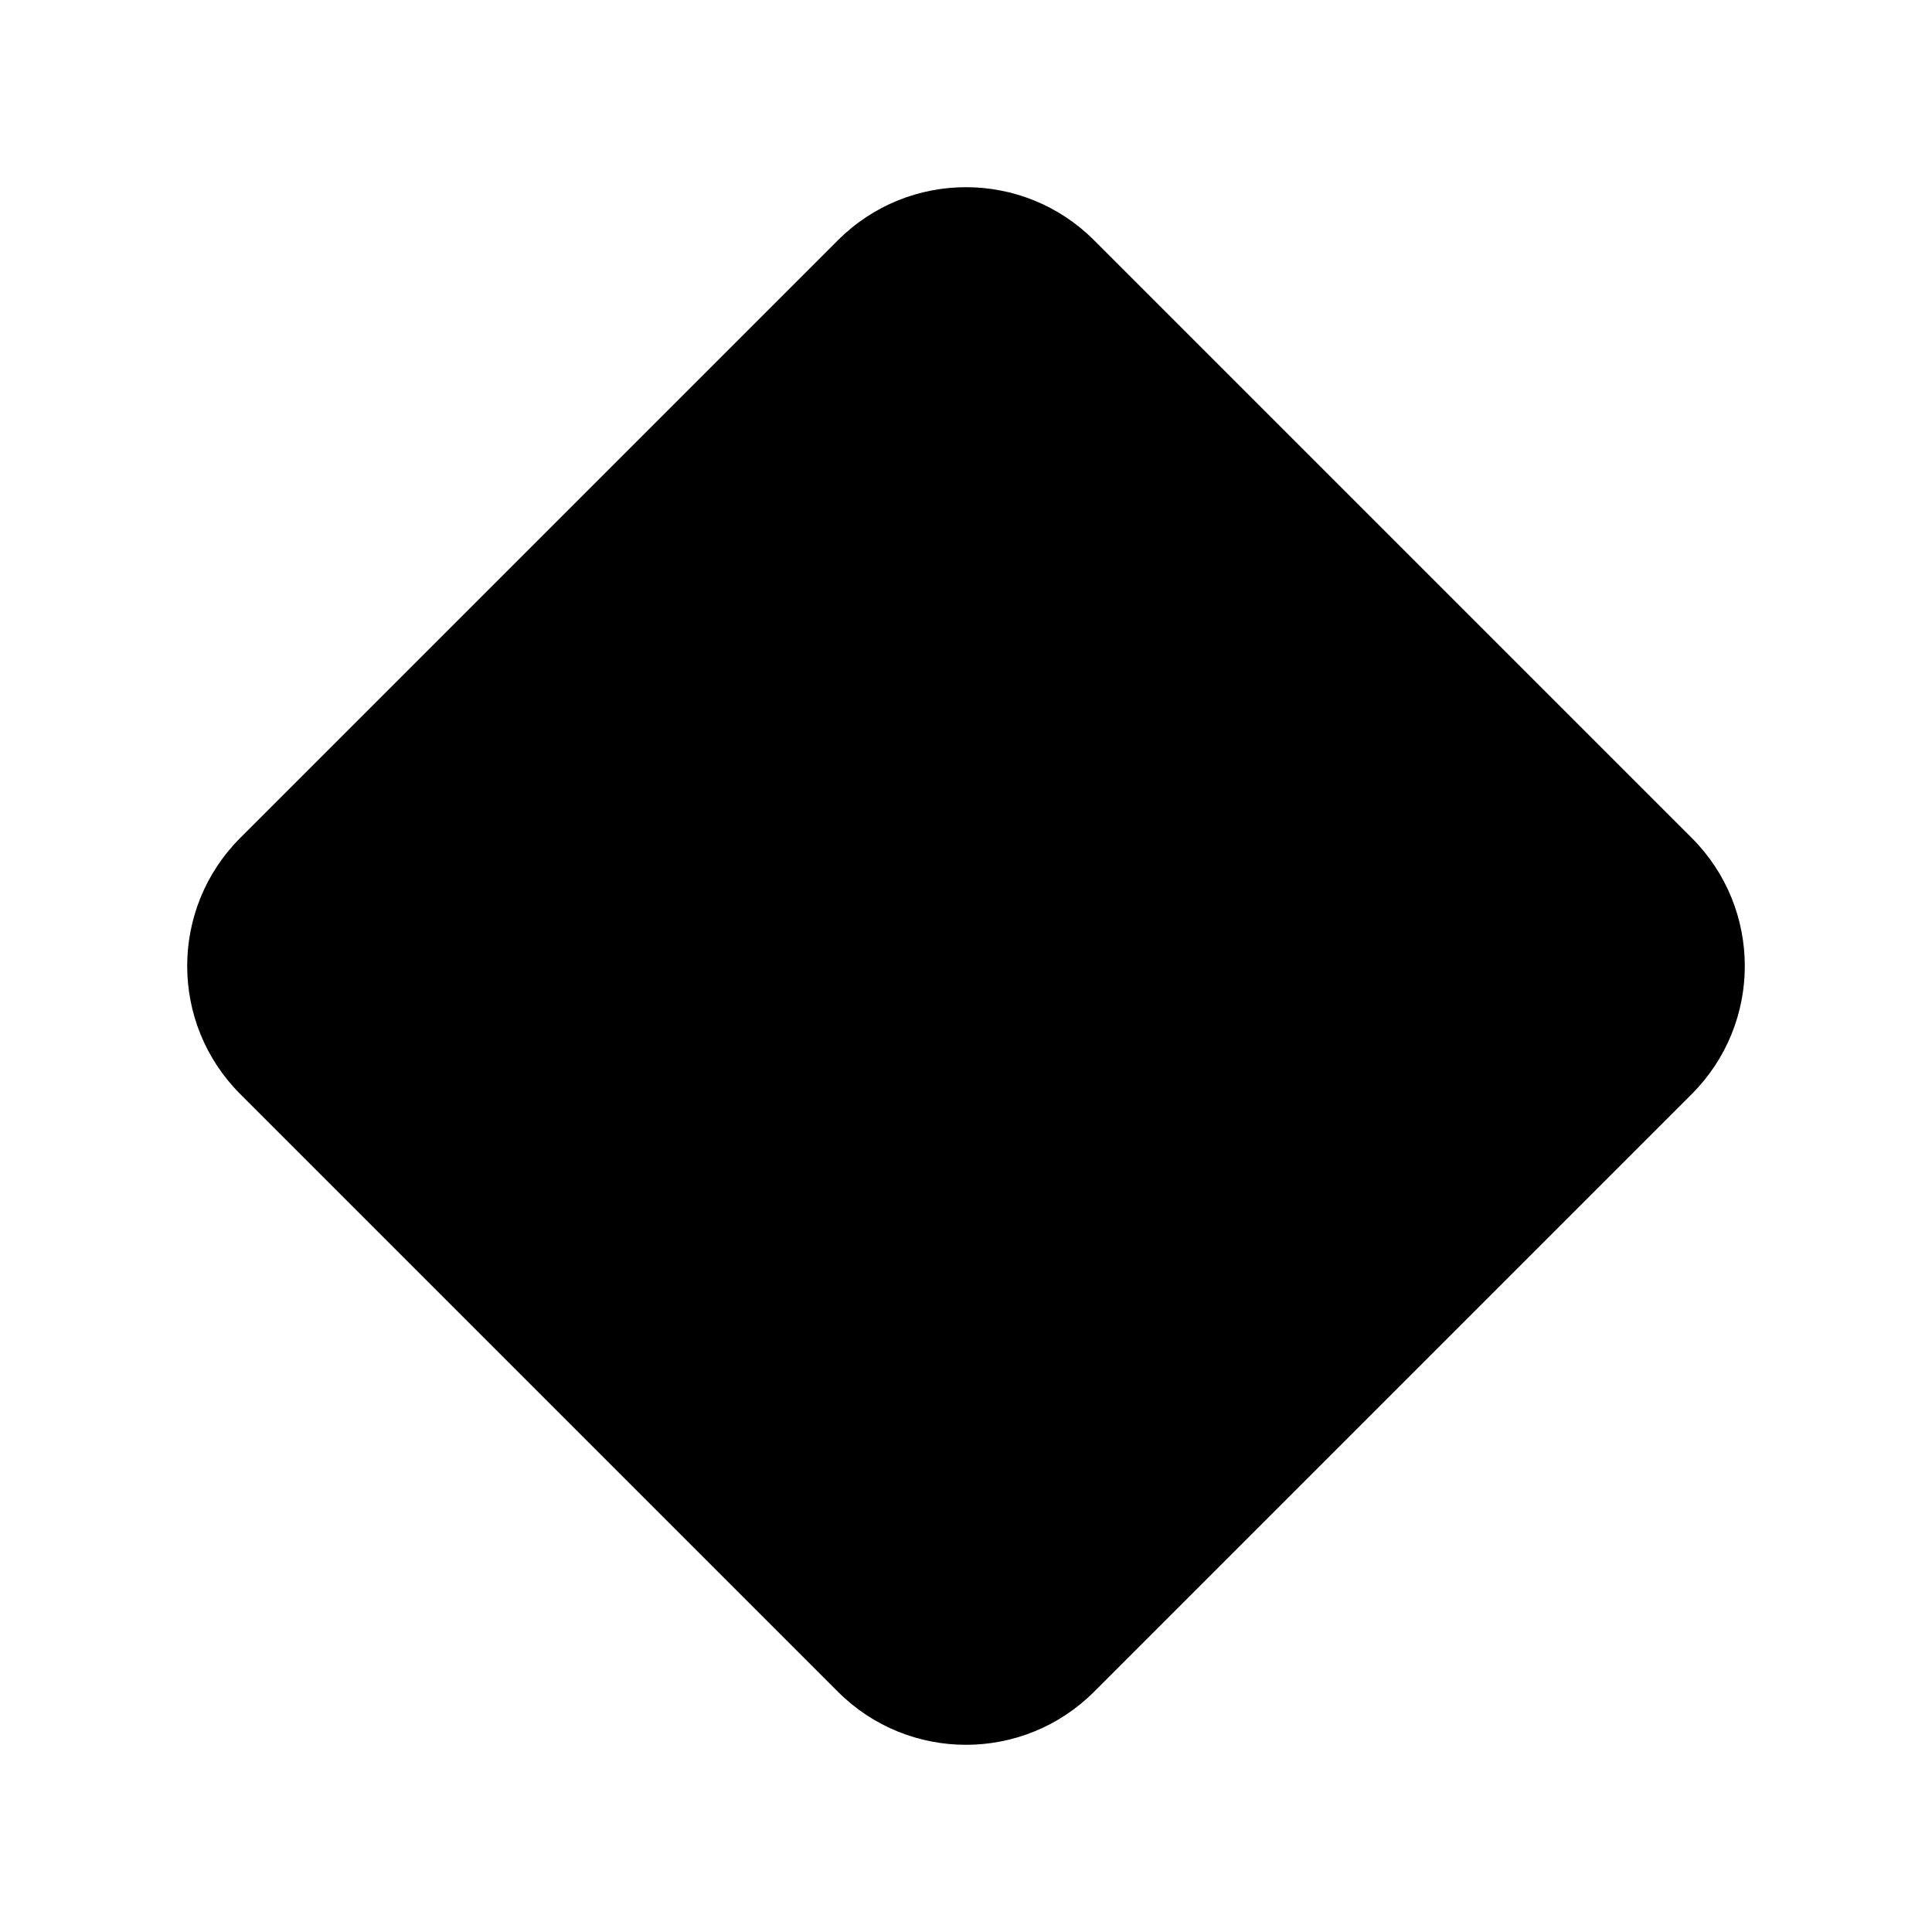
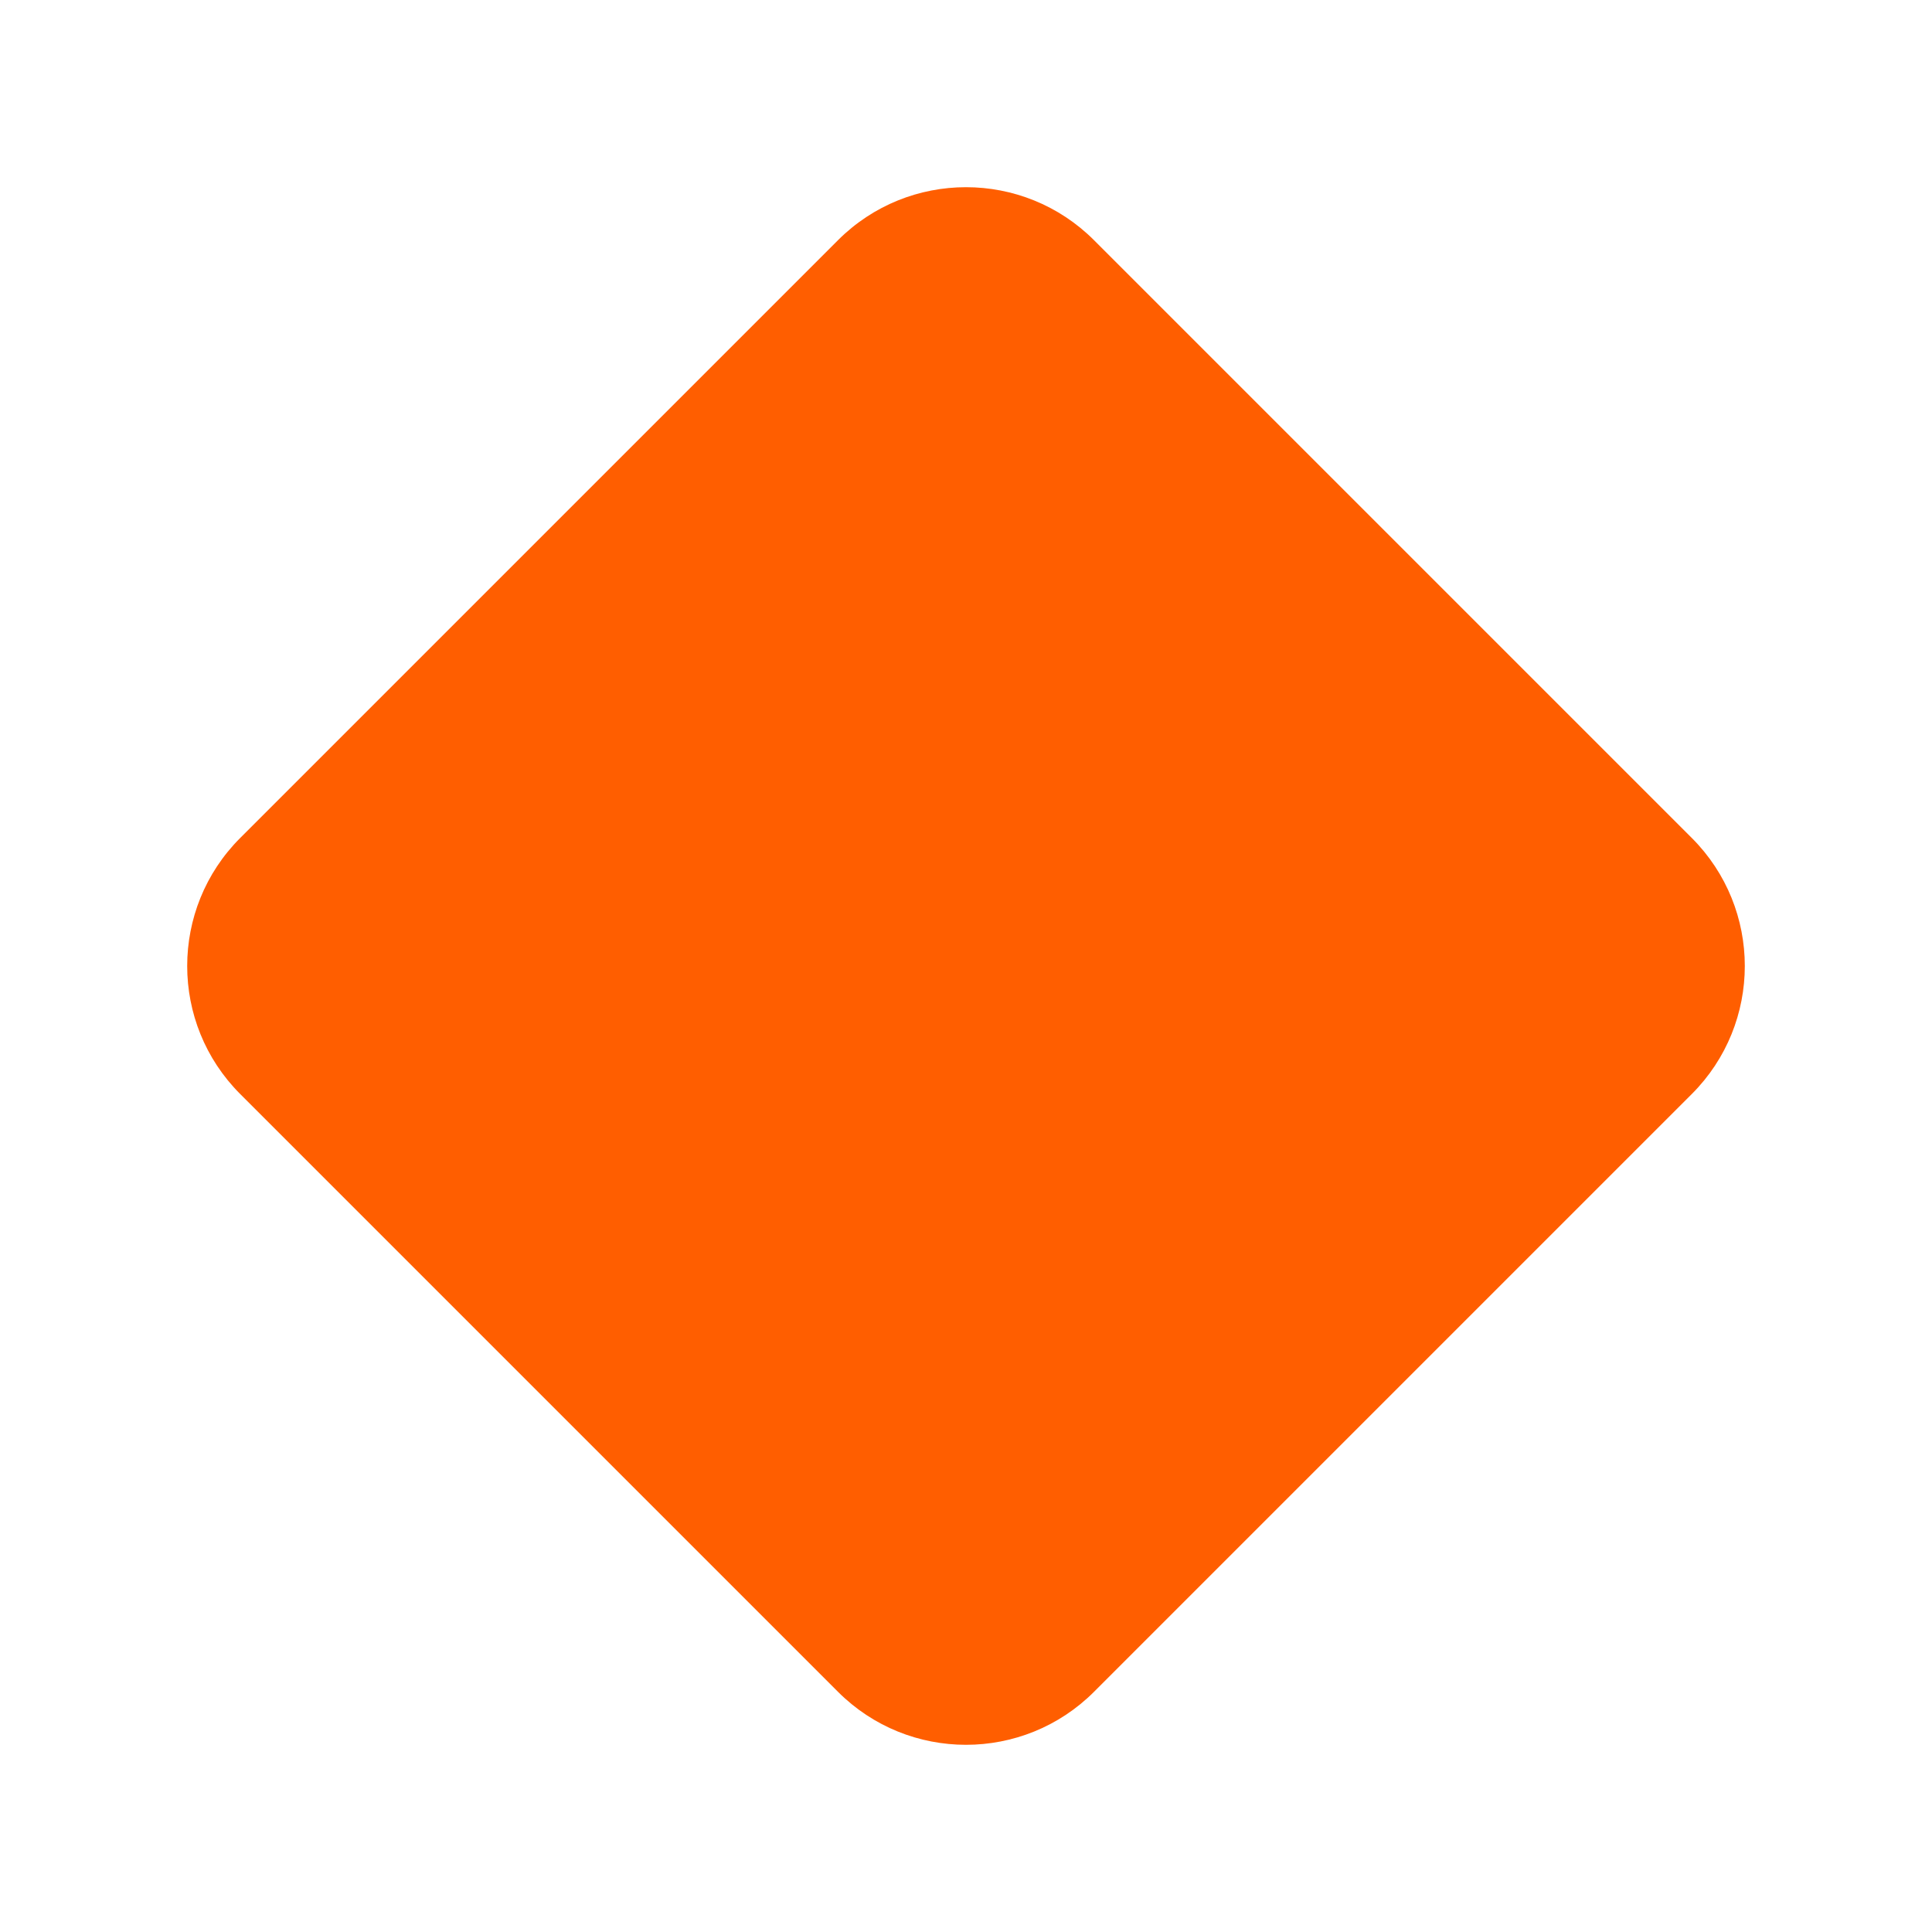
<svg xmlns="http://www.w3.org/2000/svg" viewBox="0 0 32 32">
  <g transform="translate(16, 16) rotate(45)">
-     <rect x="-10" y="-10" width="20" height="20" rx="3" fill="#000000" />
+     <rect x="-10" y="-10" width="20" height="20" rx="3" fill="#FF5E00" />
  </g>
</svg>
